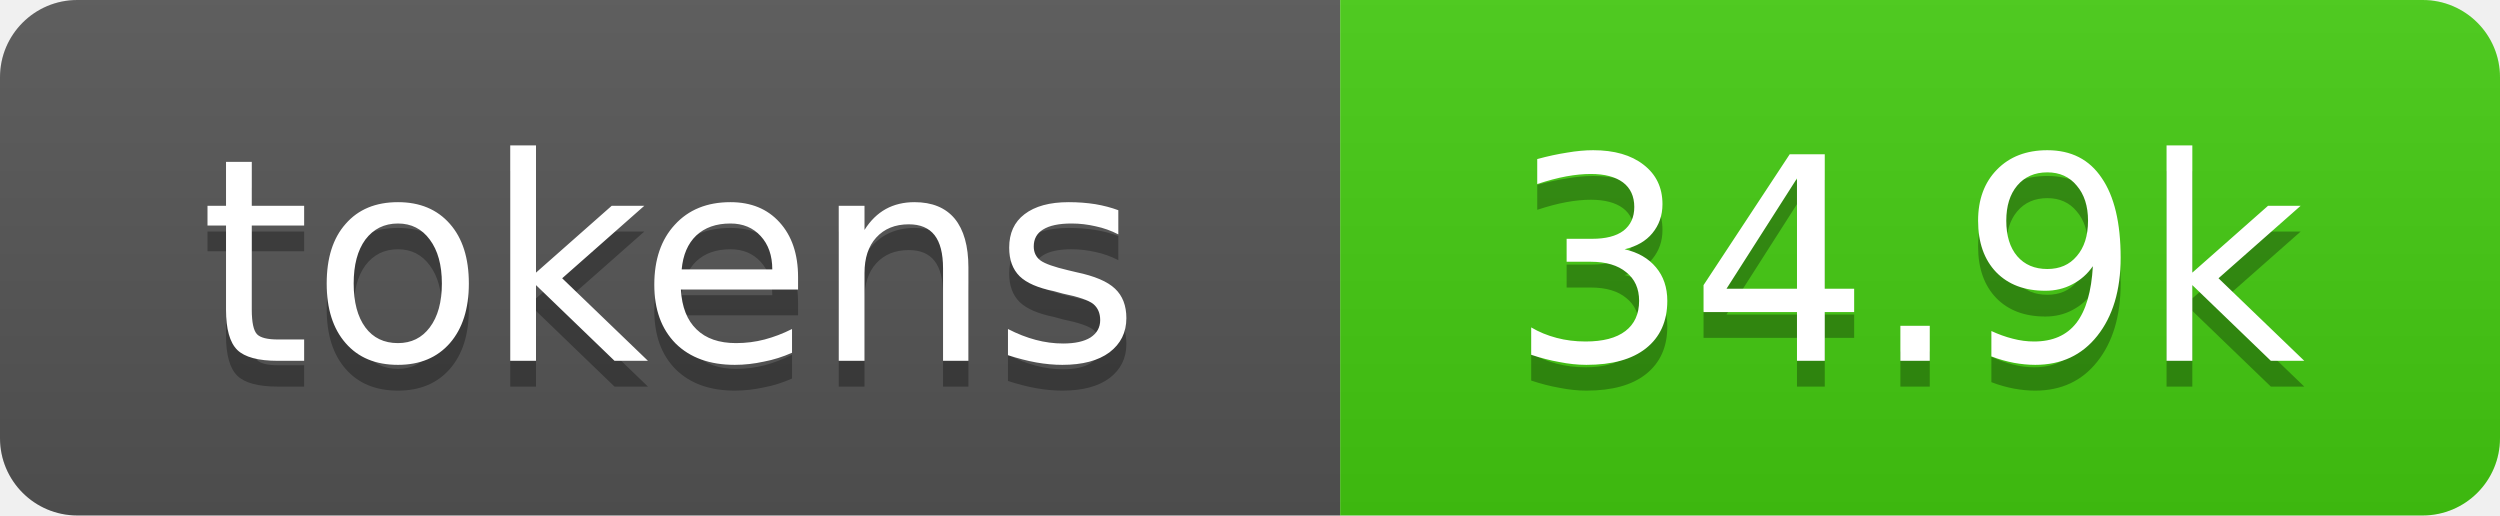
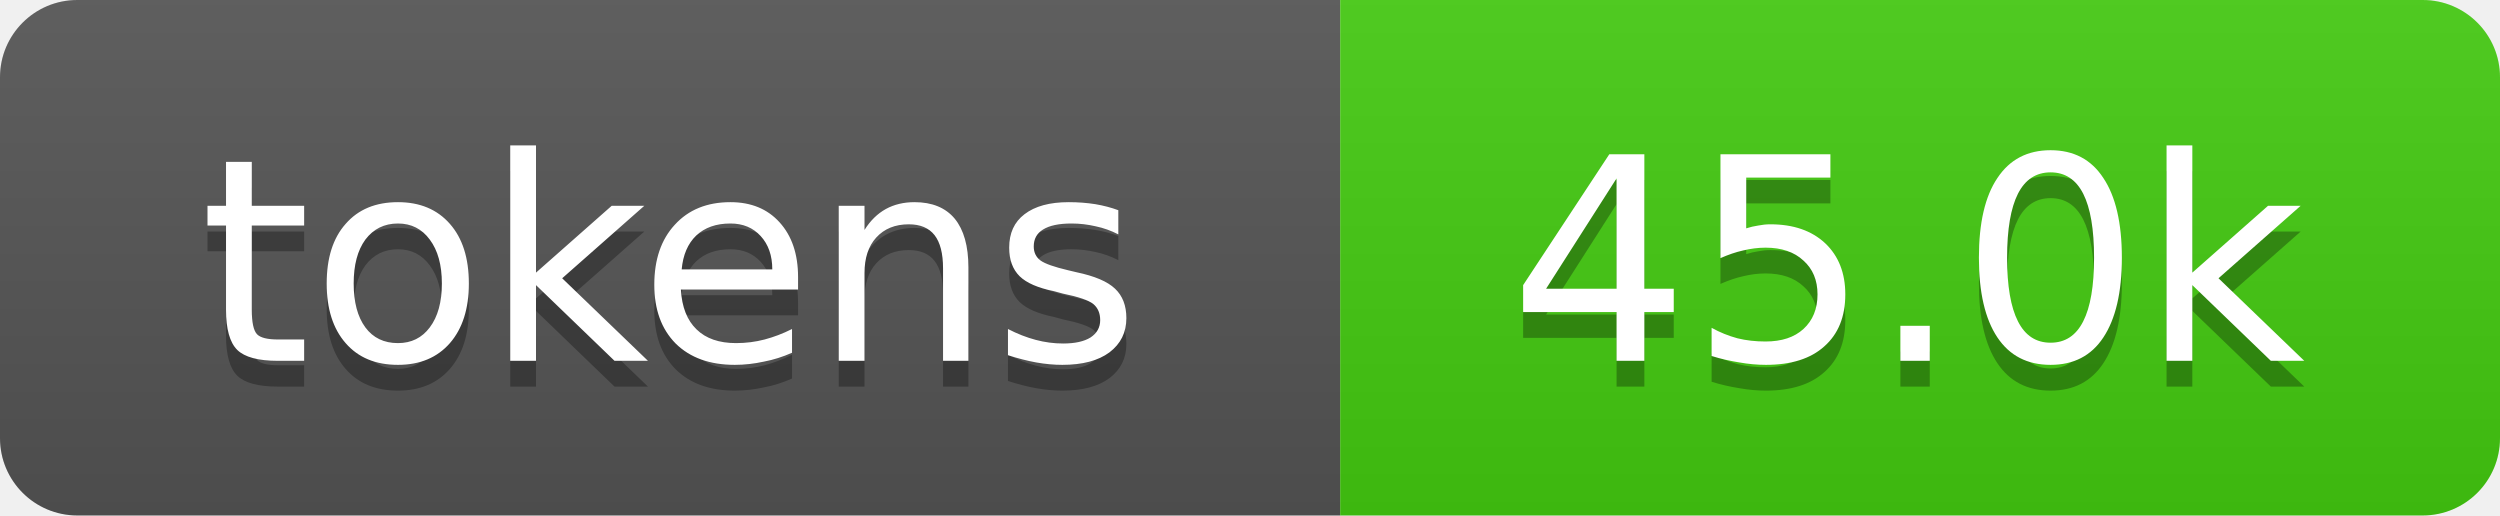
- <svg xmlns="http://www.w3.org/2000/svg" xmlns:xlink="http://www.w3.org/1999/xlink" width="97" height="20" role="img" aria-label="34.9k tokens, 17% of context window">
+ <svg xmlns="http://www.w3.org/2000/svg" xmlns:xlink="http://www.w3.org/1999/xlink" width="97" height="20" role="img" aria-label="45.0k tokens, 23% of context window">
  <linearGradient id="s" x2="0" y2="100%">
    <stop offset="0" stop-color="#bbb" stop-opacity=".1" />
    <stop offset="1" stop-opacity=".1" />
  </linearGradient>
  <clipPath id="r">
    <rect width="97" height="20" rx="3" fill="#fff" />
  </clipPath>
  <a xlink:href="https://github.com/qwibitai/nanoclaw/tree/main/repo-tokens">
    <g clip-path="url(#r)">
      <rect width="52" height="20" fill="#555" />
      <rect x="52" width="45" height="20" fill="#4c1" />
      <rect width="97" height="20" fill="url(#s)" />
      <g fill="#fff" text-anchor="middle" font-family="Verdana,Geneva,DejaVu Sans,sans-serif" font-size="11">
        <text aria-hidden="true" x="26" y="15" fill="#010101" fill-opacity=".3">tokens</text>
        <text x="26" y="14">tokens</text>
-         <text aria-hidden="true" x="74" y="15" fill="#010101" fill-opacity=".3">34.9k</text>
-         <text x="74" y="14">34.9k</text>
+         <text aria-hidden="true" x="74" y="15" fill="#010101" fill-opacity=".3">45.0k</text>
+         <text x="74" y="14">45.0k</text>
      </g>
    </g>
  </a>
</svg>
